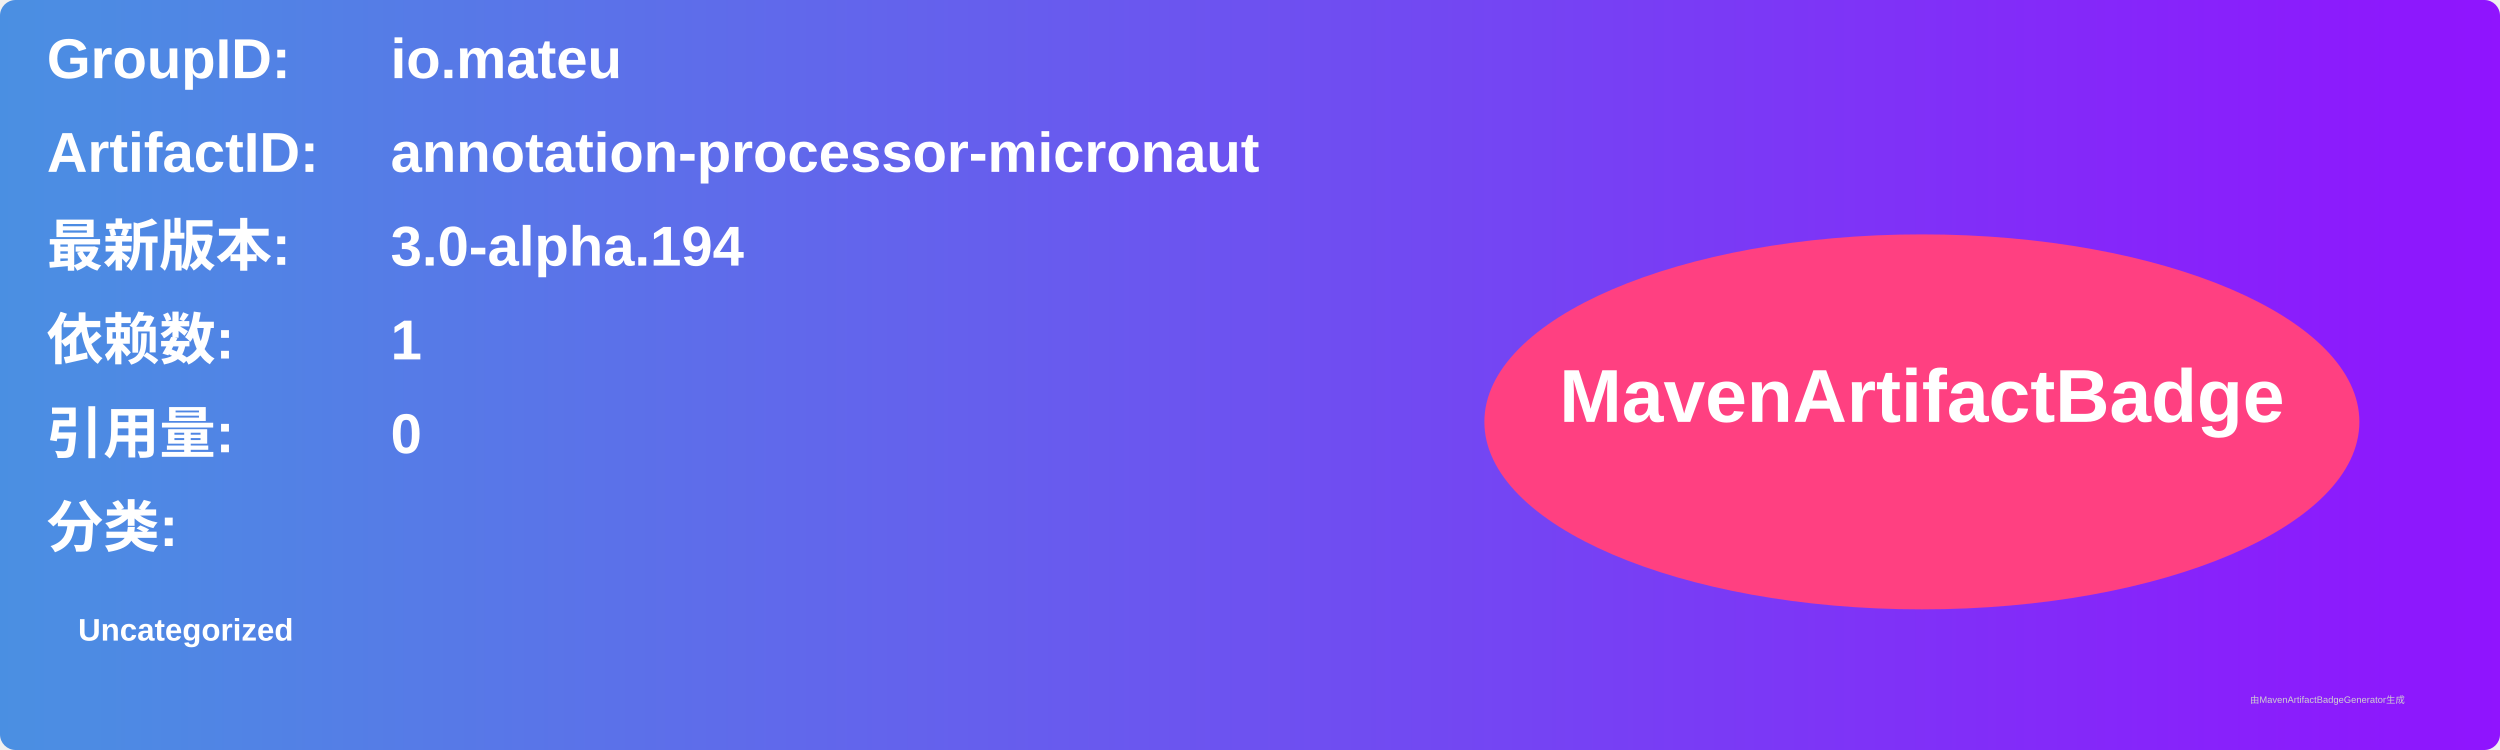
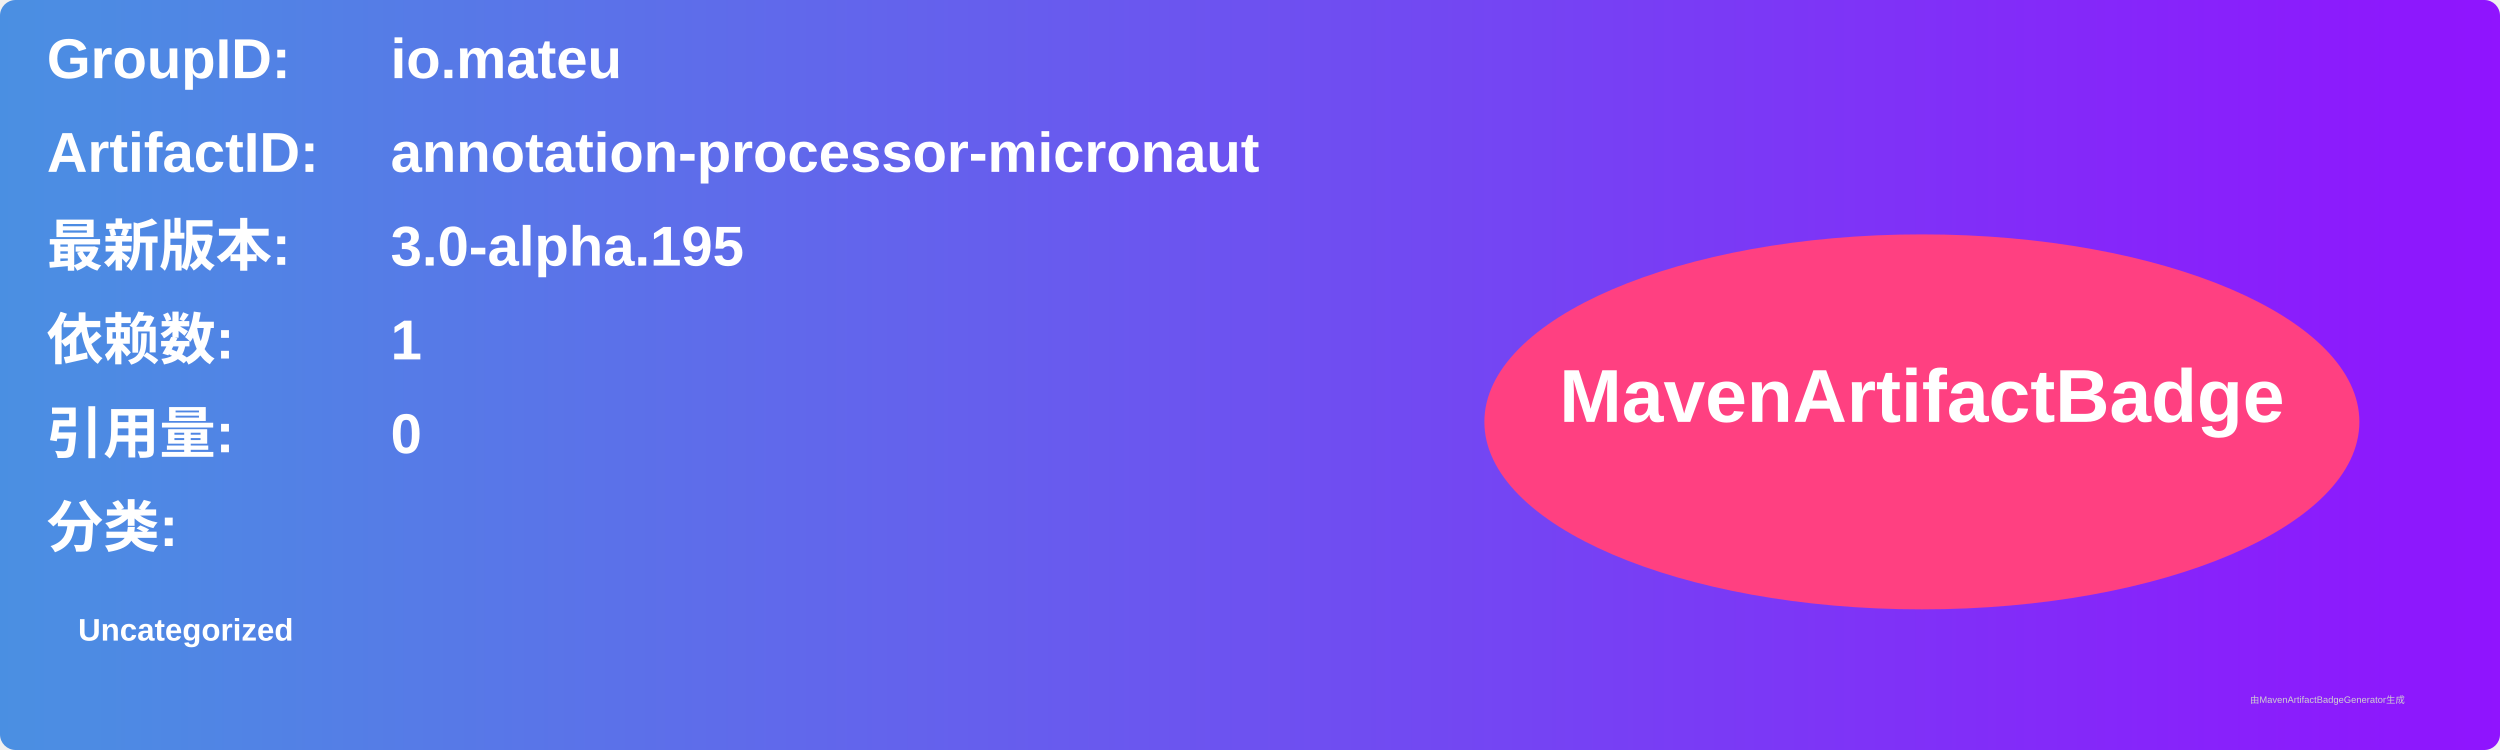
<svg xmlns="http://www.w3.org/2000/svg" width="800" height="240" viewBox="0 0 800 240">
  <linearGradient id="grad" x1="0%" y1="0%" x2="100%" y2="0%">
    <stop offset="0%" stop-color="#4a90e2" />
    <stop offset="100%" stop-color="#9013fe" />
  </linearGradient>
  <rect width="100%" height="100%" rx="5" ry="5" fill="url(#grad)" />
  <g transform="translate(15, 15)">
    <text x="0" y="10" font-family="Arial" font-size="18" fill="white" font-weight="bold" width="260">GroupID:</text>
    <text x="110" y="10" font-family="Arial" font-size="18" fill="white" font-weight="bold" width="460">io.mateu</text>
    <text x="0" y="40" font-family="Arial" font-size="18" fill="white" font-weight="bold" width="260">ArtifactID:</text>
    <text x="110" y="40" font-family="Arial" font-size="18" fill="white" font-weight="bold" width="460">annotation-processor-micronaut</text>
    <text x="0" y="70" font-family="Arial" font-size="18" fill="white" font-weight="bold">最新版本:</text>
    <text x="110" y="70" font-family="Arial" font-size="18" fill="white" font-weight="bold">
-       <tspan font-weight="bold">3.0-alpha.194</tspan>
+       <tspan font-weight="bold">3.0-alpha.195</tspan>
    </text>
    <text x="0" y="100" font-family="Arial" font-size="18" fill="white" font-weight="bold">依赖数: </text>
    <text x="110" y="100" font-family="Arial" font-size="18" fill="white">
      <tspan font-weight="bold">1</tspan>
    </text>
    <text x="0" y="130" font-family="Arial" font-size="18" fill="white" font-weight="bold">引用量: </text>
    <text x="110" y="130" font-family="Arial" font-size="18" fill="white">
      <tspan font-weight="bold">0</tspan>
    </text>
    <text x="0" y="160" font-family="Arial" font-size="18" fill="white" font-weight="bold">分类:</text>
    <text x="10" y="190" font-family="Arial" font-size="10" fill="white">
      <tspan font-weight="bold">Uncategorized</tspan>
    </text>
    <ellipse cx="600" cy="120" rx="140" ry="60" fill="#ff4081" />
    <text x="600" y="120" text-anchor="middle" font-family="Arial" font-size="24" fill="white" font-weight="bold">MavenArtifactBadge</text>
  </g>
  <text x="720" y="225" font-family="Arial" font-size="3" fill="#d0d0d0">由MavenArtifactBadgeGenerator生成</text>
</svg>
